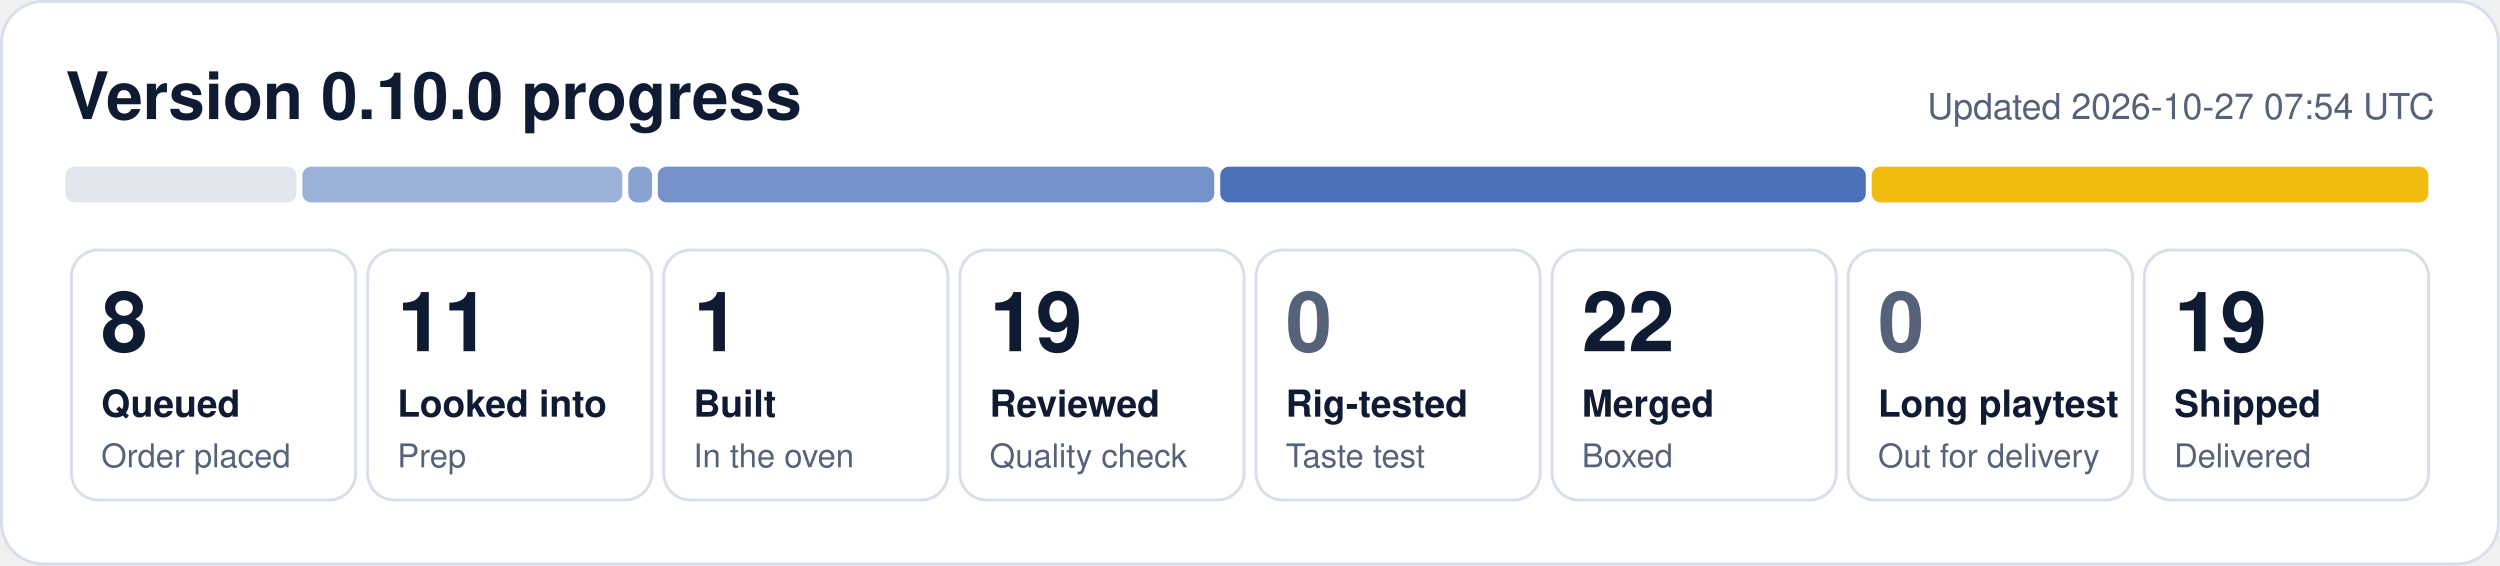
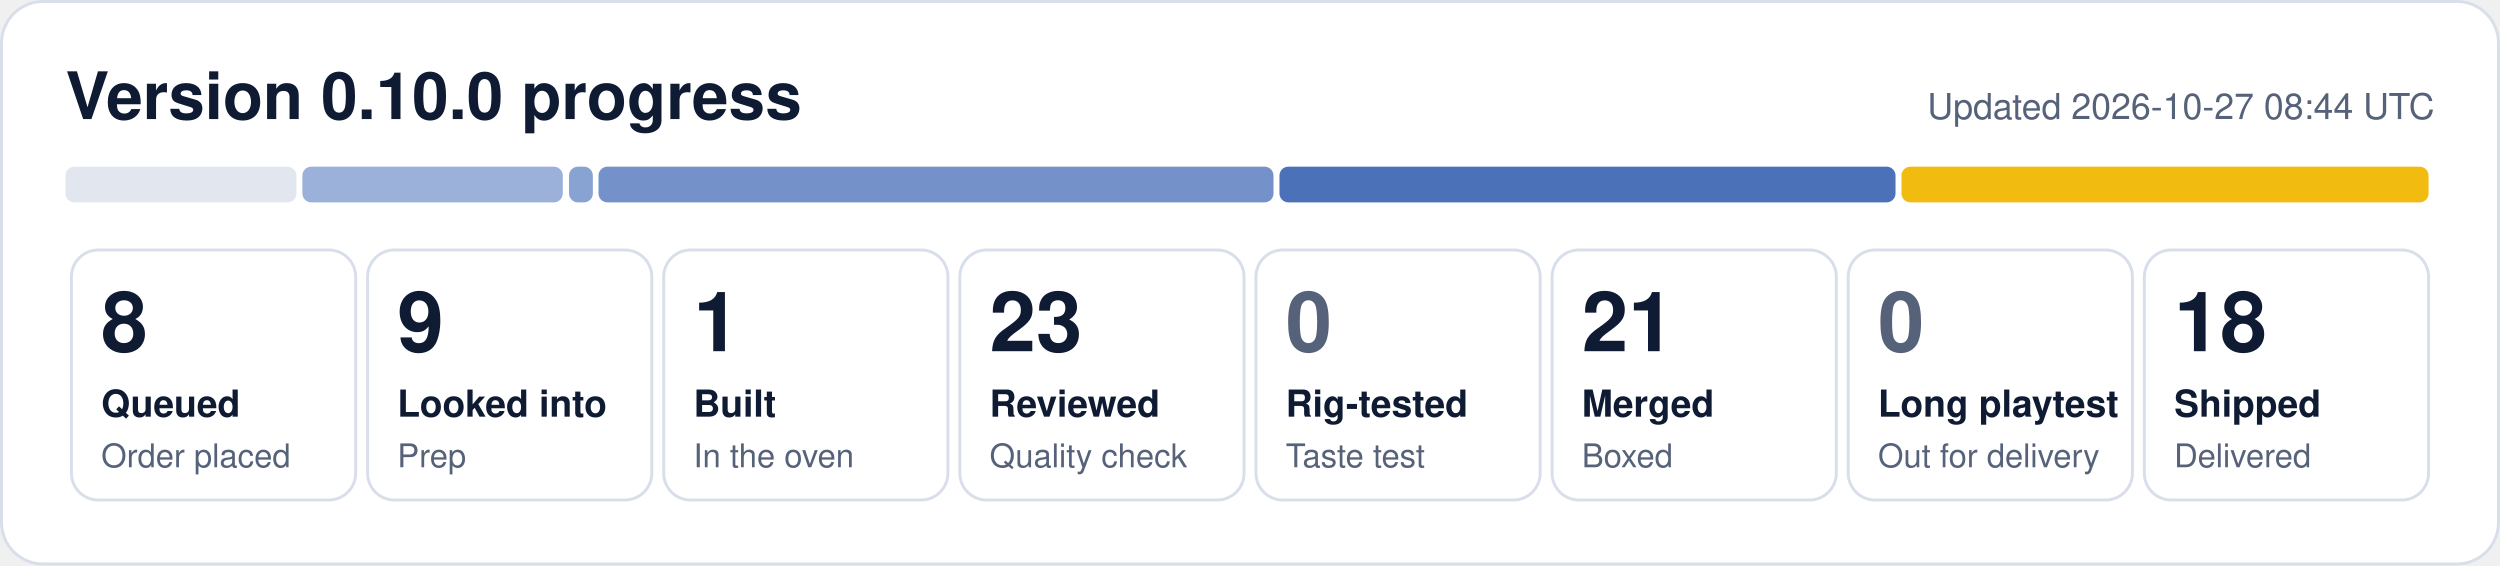
- <svg xmlns="http://www.w3.org/2000/svg" width="840" height="190" viewBox="0 0 840 190" role="img" aria-label="0.10.0 progress: 8 queued, 11 looked into, 1 built, 19 reviewed, 22 merged, 19 shipped">
+ <svg xmlns="http://www.w3.org/2000/svg" width="840" height="190" viewBox="0 0 840 190" role="img" aria-label="0.10.0 progress: 8 queued, 9 looked into, 1 built, 23 reviewed, 21 merged, 18 shipped">
  <rect x="0.5" y="0.5" width="839" height="189" rx="14" fill="#ffffff" stroke="#d9dfea" />
  <text x="22" y="40" font-family="Segoe UI, Helvetica, Arial, sans-serif" font-size="22" font-weight="700" fill="#0f1b33">Version 0.10.0 progress</text>
-   <text x="818" y="40" font-family="Segoe UI, Helvetica, Arial, sans-serif" font-size="12" fill="#56627a" text-anchor="end">Updated 2026-10-27 07:54 UTC</text>
+   <text x="818" y="40" font-family="Segoe UI, Helvetica, Arial, sans-serif" font-size="12" fill="#56627a" text-anchor="end">Updated 2026-10-27 08:44 UTC</text>
  <rect x="22.0" y="56" width="77.6" height="12" rx="3" fill="#e1e6ef" fill-opacity="1.00" />
-   <rect x="101.6" y="56" width="107.5" height="12" rx="3" fill="#1f4fa8" fill-opacity="0.44" />
-   <rect x="211.1" y="56" width="8.0" height="12" rx="3" fill="#1f4fa8" fill-opacity="0.53" />
-   <rect x="221.0" y="56" width="187.0" height="12" rx="3" fill="#1f4fa8" fill-opacity="0.62" />
-   <rect x="410.0" y="56" width="216.9" height="12" rx="3" fill="#1f4fa8" fill-opacity="0.80" />
-   <rect x="628.9" y="56" width="187.0" height="12" rx="3" fill="#f0b90b" fill-opacity="0.98" />
+   <rect x="101.6" y="56" width="87.5" height="12" rx="3" fill="#1f4fa8" fill-opacity="0.44" />
+   <rect x="191.2" y="56" width="8.0" height="12" rx="3" fill="#1f4fa8" fill-opacity="0.53" />
+   <rect x="201.1" y="56" width="226.8" height="12" rx="3" fill="#1f4fa8" fill-opacity="0.62" />
+   <rect x="429.9" y="56" width="207.0" height="12" rx="3" fill="#1f4fa8" fill-opacity="0.80" />
+   <rect x="638.9" y="56" width="177.1" height="12" rx="3" fill="#f0b90b" fill-opacity="0.98" />
  <rect x="24.0" y="84" width="95.5" height="84" rx="9" fill="none" stroke="#d9dfea" />
  <text x="34.0" y="118" font-family="Segoe UI, Helvetica, Arial, sans-serif" font-size="28" font-weight="800" fill="#0f1b33">8</text>
  <text x="34.0" y="140" font-family="Segoe UI, Helvetica, Arial, sans-serif" font-size="12.5" font-weight="600" fill="#0f1b33">Queued</text>
  <text x="34.0" y="157" font-family="Segoe UI, Helvetica, Arial, sans-serif" font-size="11" fill="#56627a">Order placed</text>
  <rect x="123.5" y="84" width="95.5" height="84" rx="9" fill="none" stroke="#d9dfea" />
-   <text x="133.5" y="118" font-family="Segoe UI, Helvetica, Arial, sans-serif" font-size="28" font-weight="800" fill="#0f1b33">11</text>
+   <text x="133.5" y="118" font-family="Segoe UI, Helvetica, Arial, sans-serif" font-size="28" font-weight="800" fill="#0f1b33">9</text>
  <text x="133.5" y="140" font-family="Segoe UI, Helvetica, Arial, sans-serif" font-size="12.5" font-weight="600" fill="#0f1b33">Looked into</text>
  <text x="133.5" y="157" font-family="Segoe UI, Helvetica, Arial, sans-serif" font-size="11" fill="#56627a">Prep</text>
  <rect x="223.0" y="84" width="95.5" height="84" rx="9" fill="none" stroke="#d9dfea" />
  <text x="233.0" y="118" font-family="Segoe UI, Helvetica, Arial, sans-serif" font-size="28" font-weight="800" fill="#0f1b33">1</text>
  <text x="233.0" y="140" font-family="Segoe UI, Helvetica, Arial, sans-serif" font-size="12.5" font-weight="600" fill="#0f1b33">Built</text>
  <text x="233.0" y="157" font-family="Segoe UI, Helvetica, Arial, sans-serif" font-size="11" fill="#56627a">In the oven</text>
  <rect x="322.5" y="84" width="95.5" height="84" rx="9" fill="none" stroke="#d9dfea" />
-   <text x="332.5" y="118" font-family="Segoe UI, Helvetica, Arial, sans-serif" font-size="28" font-weight="800" fill="#0f1b33">19</text>
+   <text x="332.5" y="118" font-family="Segoe UI, Helvetica, Arial, sans-serif" font-size="28" font-weight="800" fill="#0f1b33">23</text>
  <text x="332.5" y="140" font-family="Segoe UI, Helvetica, Arial, sans-serif" font-size="12.5" font-weight="600" fill="#0f1b33">Reviewed</text>
  <text x="332.5" y="157" font-family="Segoe UI, Helvetica, Arial, sans-serif" font-size="11" fill="#56627a">Quality check</text>
  <rect x="422.0" y="84" width="95.5" height="84" rx="9" fill="none" stroke="#d9dfea" />
  <text x="432.0" y="118" font-family="Segoe UI, Helvetica, Arial, sans-serif" font-size="28" font-weight="800" fill="#56627a">0</text>
  <text x="432.0" y="140" font-family="Segoe UI, Helvetica, Arial, sans-serif" font-size="12.5" font-weight="600" fill="#0f1b33">Rig-tested</text>
  <text x="432.0" y="157" font-family="Segoe UI, Helvetica, Arial, sans-serif" font-size="11" fill="#56627a">Taste test</text>
  <rect x="521.5" y="84" width="95.5" height="84" rx="9" fill="none" stroke="#d9dfea" />
-   <text x="531.5" y="118" font-family="Segoe UI, Helvetica, Arial, sans-serif" font-size="28" font-weight="800" fill="#0f1b33">22</text>
+   <text x="531.5" y="118" font-family="Segoe UI, Helvetica, Arial, sans-serif" font-size="28" font-weight="800" fill="#0f1b33">21</text>
  <text x="531.5" y="140" font-family="Segoe UI, Helvetica, Arial, sans-serif" font-size="12.5" font-weight="600" fill="#0f1b33">Merged</text>
  <text x="531.5" y="157" font-family="Segoe UI, Helvetica, Arial, sans-serif" font-size="11" fill="#56627a">Boxed</text>
  <rect x="621.0" y="84" width="95.5" height="84" rx="9" fill="none" stroke="#d9dfea" />
  <text x="631.0" y="118" font-family="Segoe UI, Helvetica, Arial, sans-serif" font-size="28" font-weight="800" fill="#56627a">0</text>
  <text x="631.0" y="140" font-family="Segoe UI, Helvetica, Arial, sans-serif" font-size="12.5" font-weight="600" fill="#0f1b33">Long playtest</text>
  <text x="631.0" y="157" font-family="Segoe UI, Helvetica, Arial, sans-serif" font-size="11" fill="#56627a">Out for delivery</text>
  <rect x="720.5" y="84" width="95.5" height="84" rx="9" fill="none" stroke="#d9dfea" />
-   <text x="730.5" y="118" font-family="Segoe UI, Helvetica, Arial, sans-serif" font-size="28" font-weight="800" fill="#0f1b33">19</text>
+   <text x="730.5" y="118" font-family="Segoe UI, Helvetica, Arial, sans-serif" font-size="28" font-weight="800" fill="#0f1b33">18</text>
  <text x="730.5" y="140" font-family="Segoe UI, Helvetica, Arial, sans-serif" font-size="12.5" font-weight="600" fill="#0f1b33">Shipped</text>
  <text x="730.5" y="157" font-family="Segoe UI, Helvetica, Arial, sans-serif" font-size="11" fill="#56627a">Delivered</text>
</svg>
